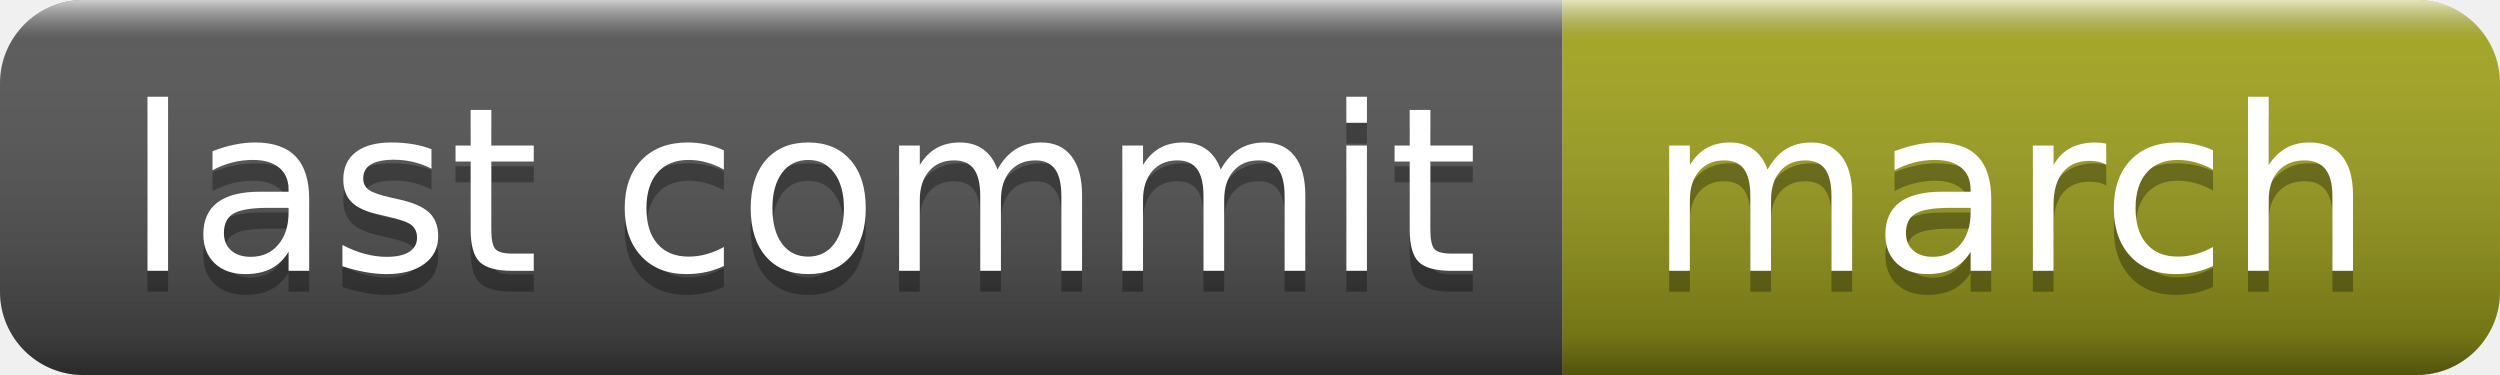
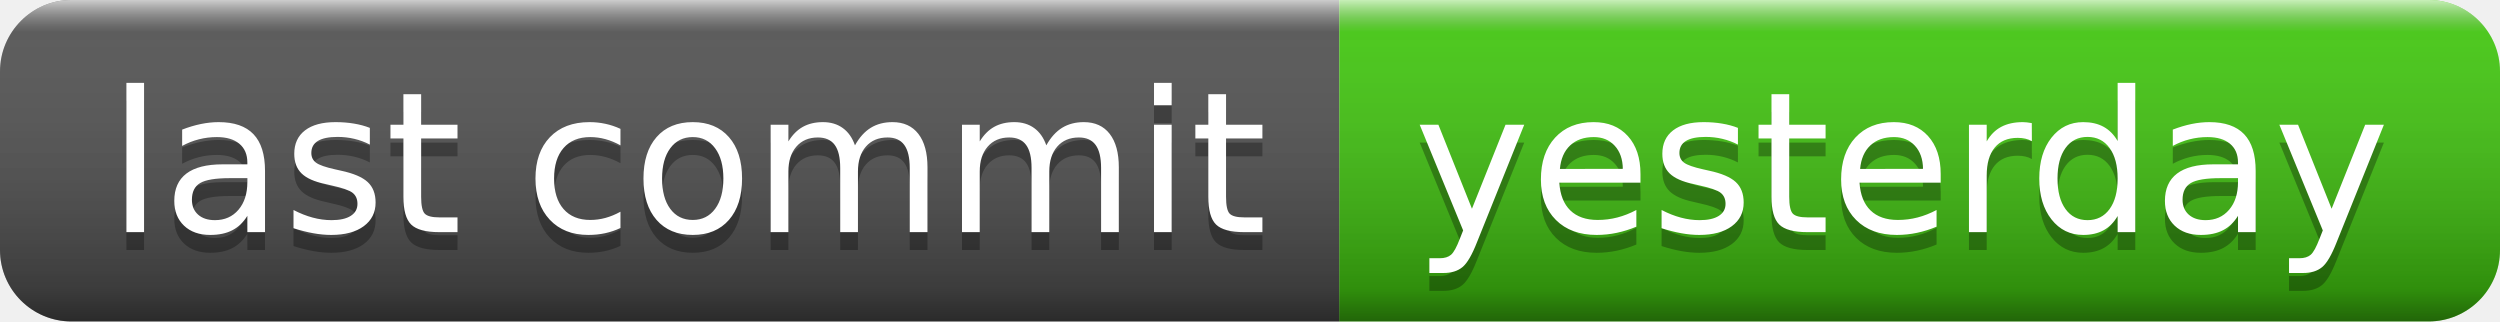
- <svg xmlns="http://www.w3.org/2000/svg" width="120" height="18" role="img" aria-label="last commit: march">
+ <svg xmlns="http://www.w3.org/2000/svg" width="140" height="18" role="img" aria-label="last commit: yesterday">
  <linearGradient id="s" x2="0" y2="100%">
    <stop offset="0" stop-color="#fff" stop-opacity=".7" />
    <stop offset=".1" stop-color="#aaa" stop-opacity=".1" />
    <stop offset=".9" stop-color="#000" stop-opacity=".3" />
    <stop offset="1" stop-color="#000" stop-opacity=".5" />
  </linearGradient>
  <clipPath id="r">
-     <rect width="120" height="18" rx="4" fill="#fff" />
+     <rect width="140" height="18" rx="4" fill="#fff" />
  </clipPath>
  <g clip-path="url(#r)">
    <rect width="75" height="18" fill="#555" />
-     <rect x="75" width="45" height="18" fill="#a4a61d" />
-     <rect width="120" height="18" fill="url(#s)" />
+     <rect x="75" width="65" height="18" fill="#4c1" />
+     <rect width="140" height="18" fill="url(#s)" />
  </g>
  <g fill="#fff" text-anchor="middle" font-family="Verdana,Geneva,DejaVu Sans,sans-serif" text-rendering="geometricPrecision" font-size="110">
    <text aria-hidden="true" x="385" y="140" fill="#010101" fill-opacity=".3" transform="scale(.1)" textLength="650">last commit</text>
    <text x="385" y="130" transform="scale(.1)" fill="#fff" textLength="650">last commit</text>
-     <text aria-hidden="true" x="965" y="140" fill="#010101" fill-opacity=".3" transform="scale(.1)" textLength="350">march</text>
-     <text x="965" y="130" transform="scale(.1)" fill="#fff" textLength="350">march</text>
+     <text aria-hidden="true" x="1065" y="140" fill="#010101" fill-opacity=".3" transform="scale(.1)" textLength="550">yesterday</text>
+     <text x="1065" y="130" transform="scale(.1)" fill="#fff" textLength="550">yesterday</text>
  </g>
</svg>
